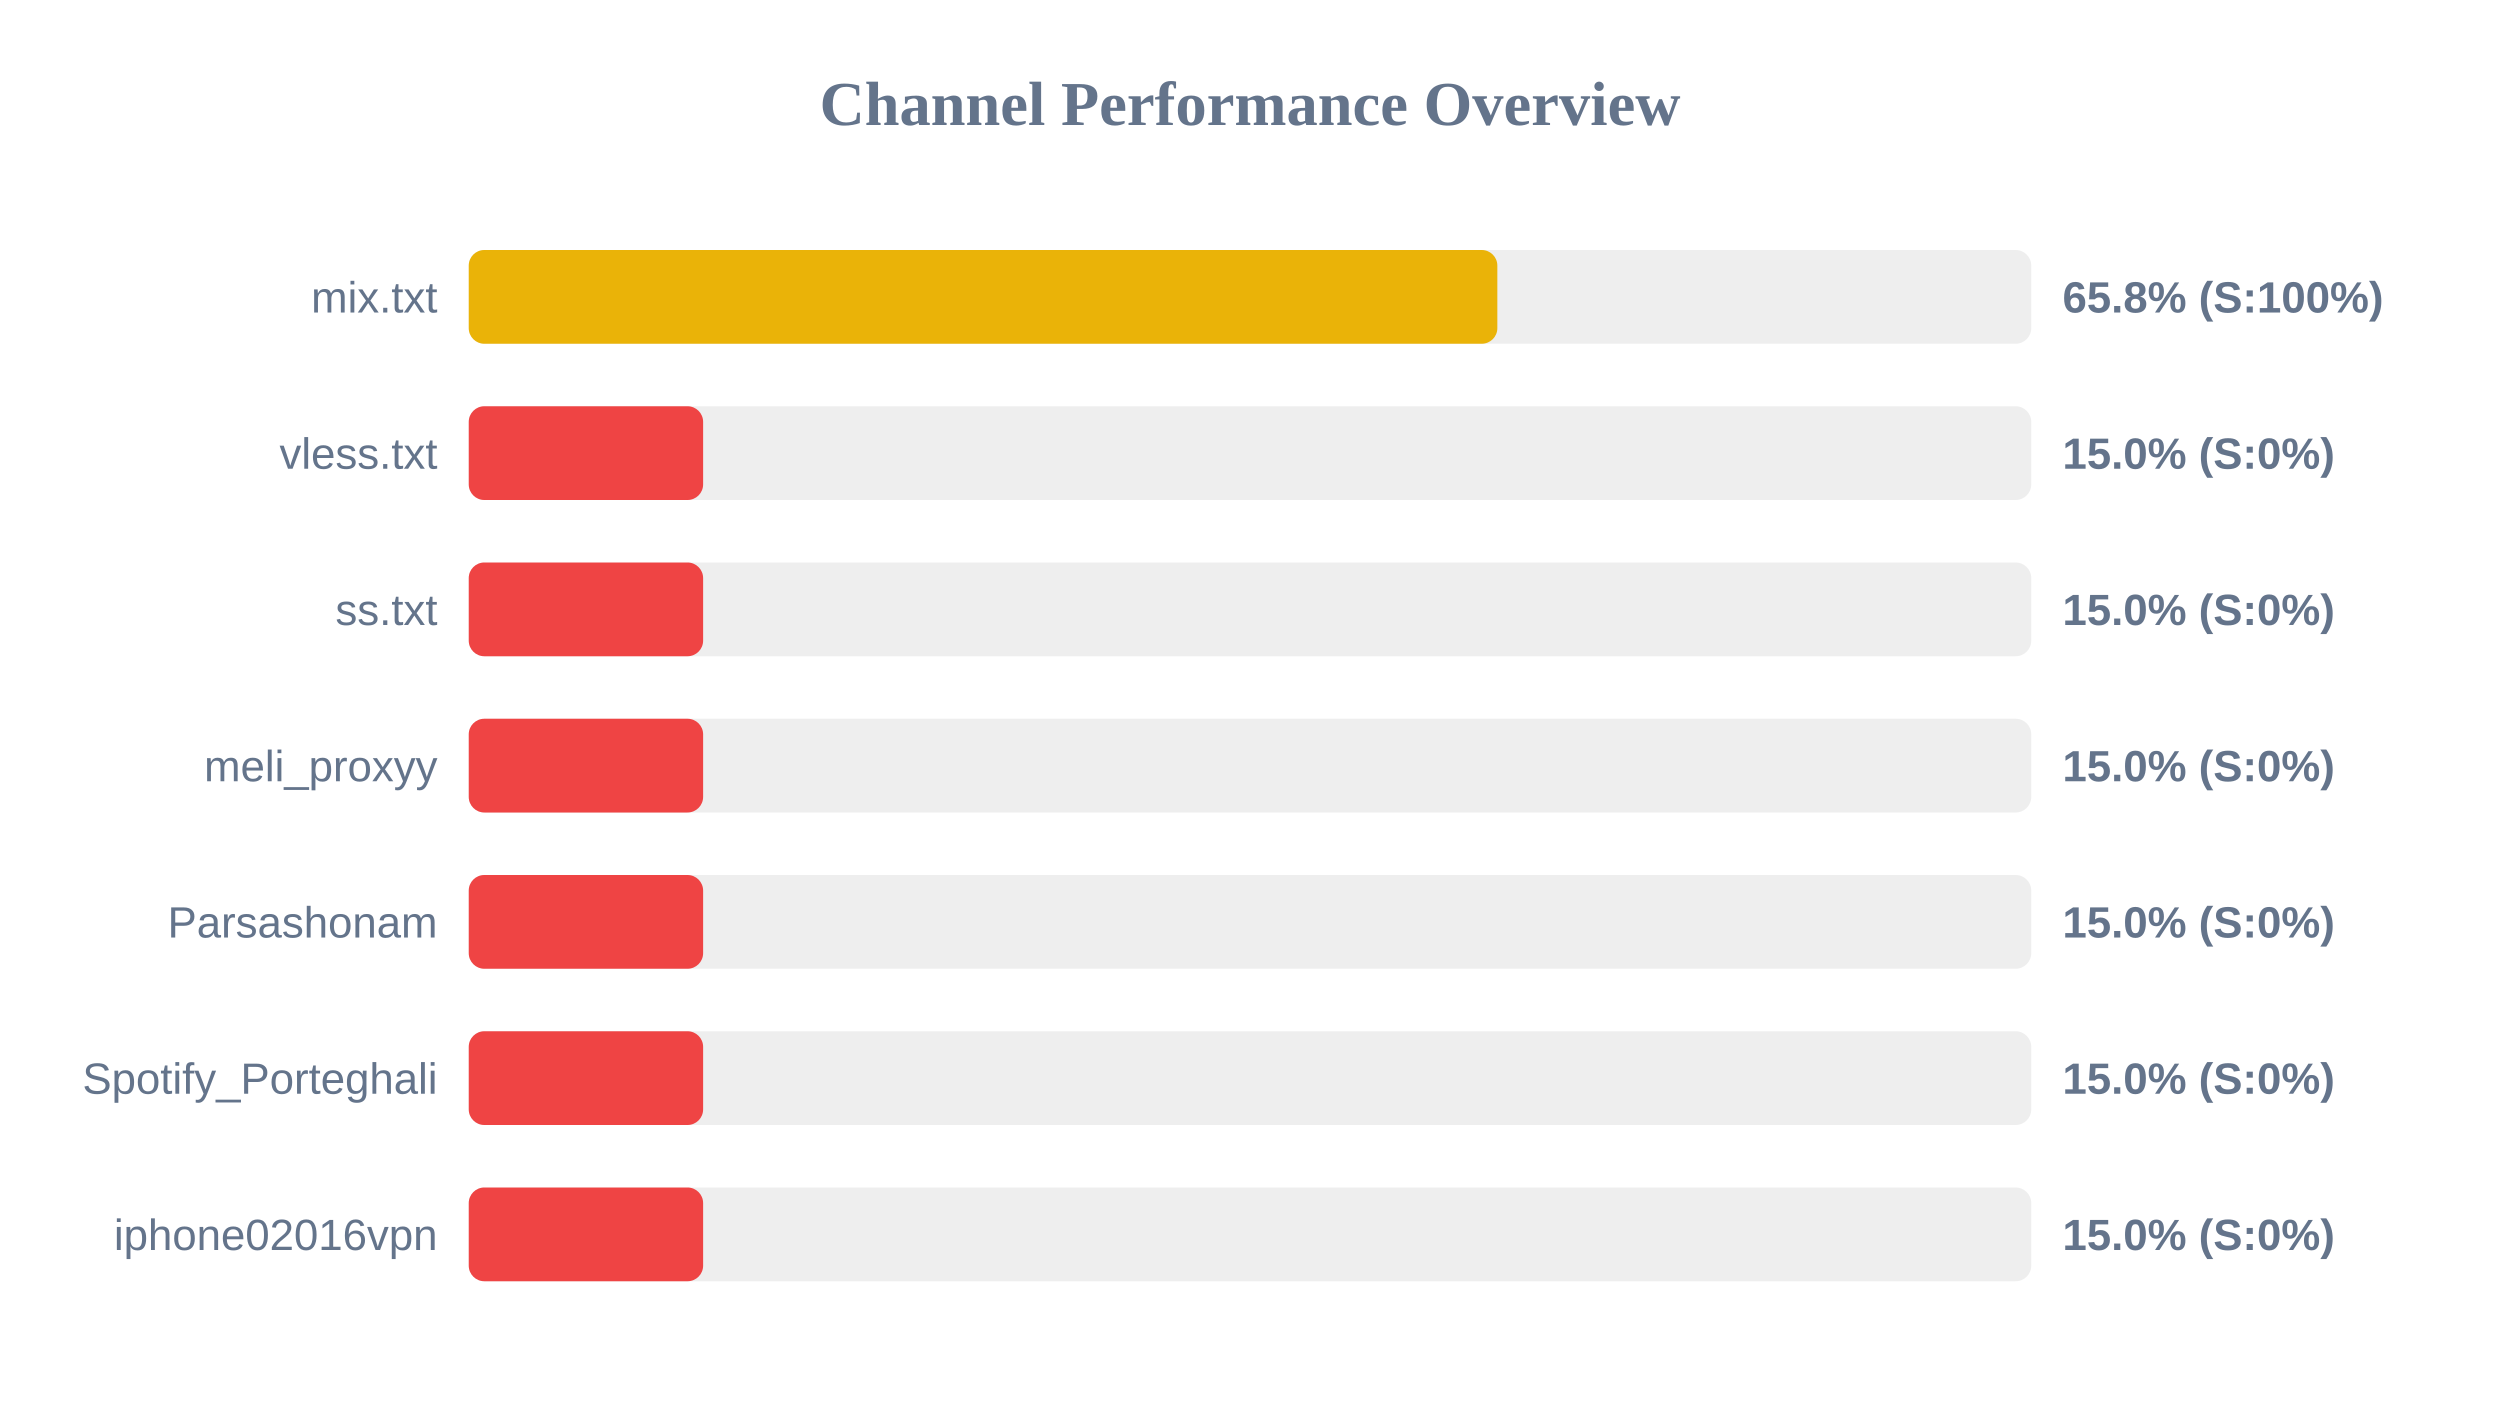
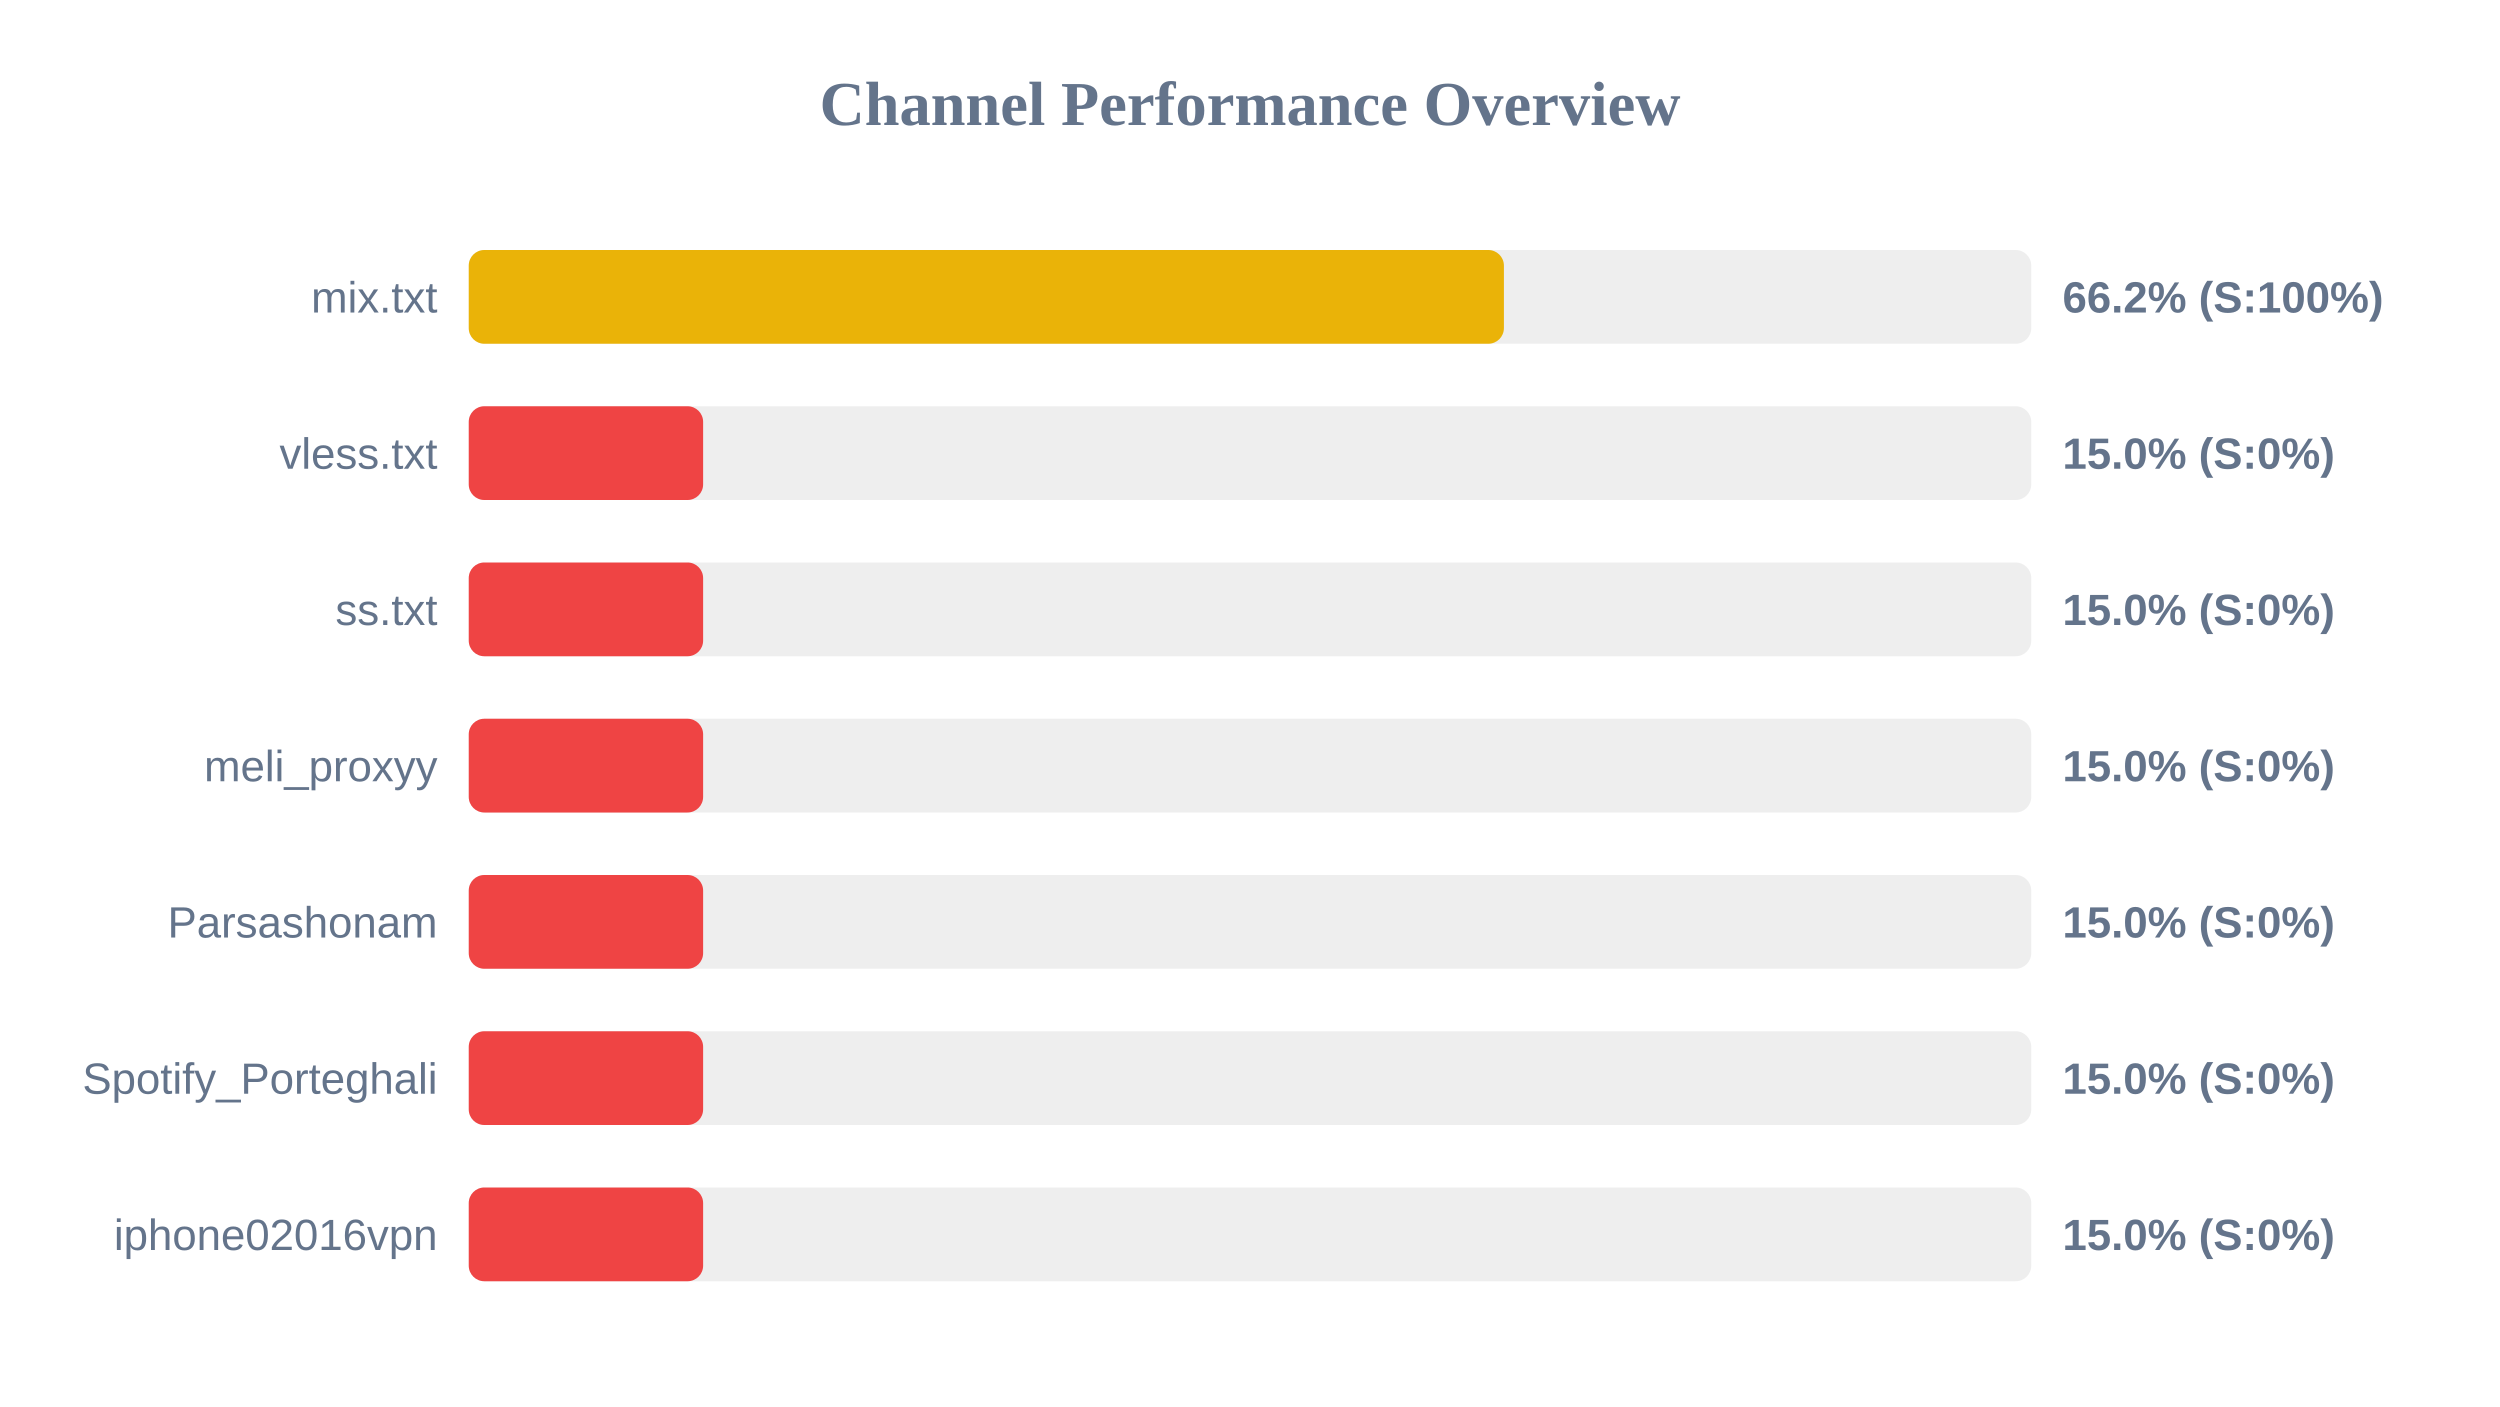
<svg xmlns="http://www.w3.org/2000/svg" width="800" height="450" version="1.1">
  <style>
        .row { font: 14px Arial; fill: #64748b; }
        .score { font: bold 14px Arial; fill: #64748b; }
    </style>
  <text x="400" y="40" text-anchor="middle" font-size="20px" font-weight="bold" fill="#64748b">Channel Performance Overview</text>
  <rect x="150" y="80" width="500" height="30" fill="#eee" rx="5" />
-   <rect x="150" y="80" width="329.15" height="30" fill="#eab308" rx="5" />
+   <rect x="150" y="80" width="331.25" height="30" fill="#eab308" rx="5" />
  <text x="140" y="100" text-anchor="end" class="row">mix.txt</text>
-   <text x="660" y="100" text-anchor="start" class="score">65.8% (S:100%)</text>
+   <text x="660" y="100" text-anchor="start" class="score">66.2% (S:100%)</text>
  <rect x="150" y="130" width="500" height="30" fill="#eee" rx="5" />
  <rect x="150" y="130" width="75.0" height="30" fill="#ef4444" rx="5" />
  <text x="140" y="150" text-anchor="end" class="row">vless.txt</text>
  <text x="660" y="150" text-anchor="start" class="score">15.0% (S:0%)</text>
  <rect x="150" y="180" width="500" height="30" fill="#eee" rx="5" />
  <rect x="150" y="180" width="75.0" height="30" fill="#ef4444" rx="5" />
  <text x="140" y="200" text-anchor="end" class="row">ss.txt</text>
  <text x="660" y="200" text-anchor="start" class="score">15.0% (S:0%)</text>
  <rect x="150" y="230" width="500" height="30" fill="#eee" rx="5" />
  <rect x="150" y="230" width="75.0" height="30" fill="#ef4444" rx="5" />
  <text x="140" y="250" text-anchor="end" class="row">meli_proxyy</text>
  <text x="660" y="250" text-anchor="start" class="score">15.0% (S:0%)</text>
  <rect x="150" y="280" width="500" height="30" fill="#eee" rx="5" />
  <rect x="150" y="280" width="75.0" height="30" fill="#ef4444" rx="5" />
  <text x="140" y="300" text-anchor="end" class="row">Parsashonam</text>
  <text x="660" y="300" text-anchor="start" class="score">15.0% (S:0%)</text>
  <rect x="150" y="330" width="500" height="30" fill="#eee" rx="5" />
  <rect x="150" y="330" width="75.0" height="30" fill="#ef4444" rx="5" />
  <text x="140" y="350" text-anchor="end" class="row">Spotify_Porteghali</text>
  <text x="660" y="350" text-anchor="start" class="score">15.0% (S:0%)</text>
  <rect x="150" y="380" width="500" height="30" fill="#eee" rx="5" />
  <rect x="150" y="380" width="75.0" height="30" fill="#ef4444" rx="5" />
  <text x="140" y="400" text-anchor="end" class="row">iphone02016vpn</text>
  <text x="660" y="400" text-anchor="start" class="score">15.0% (S:0%)</text>
</svg>
